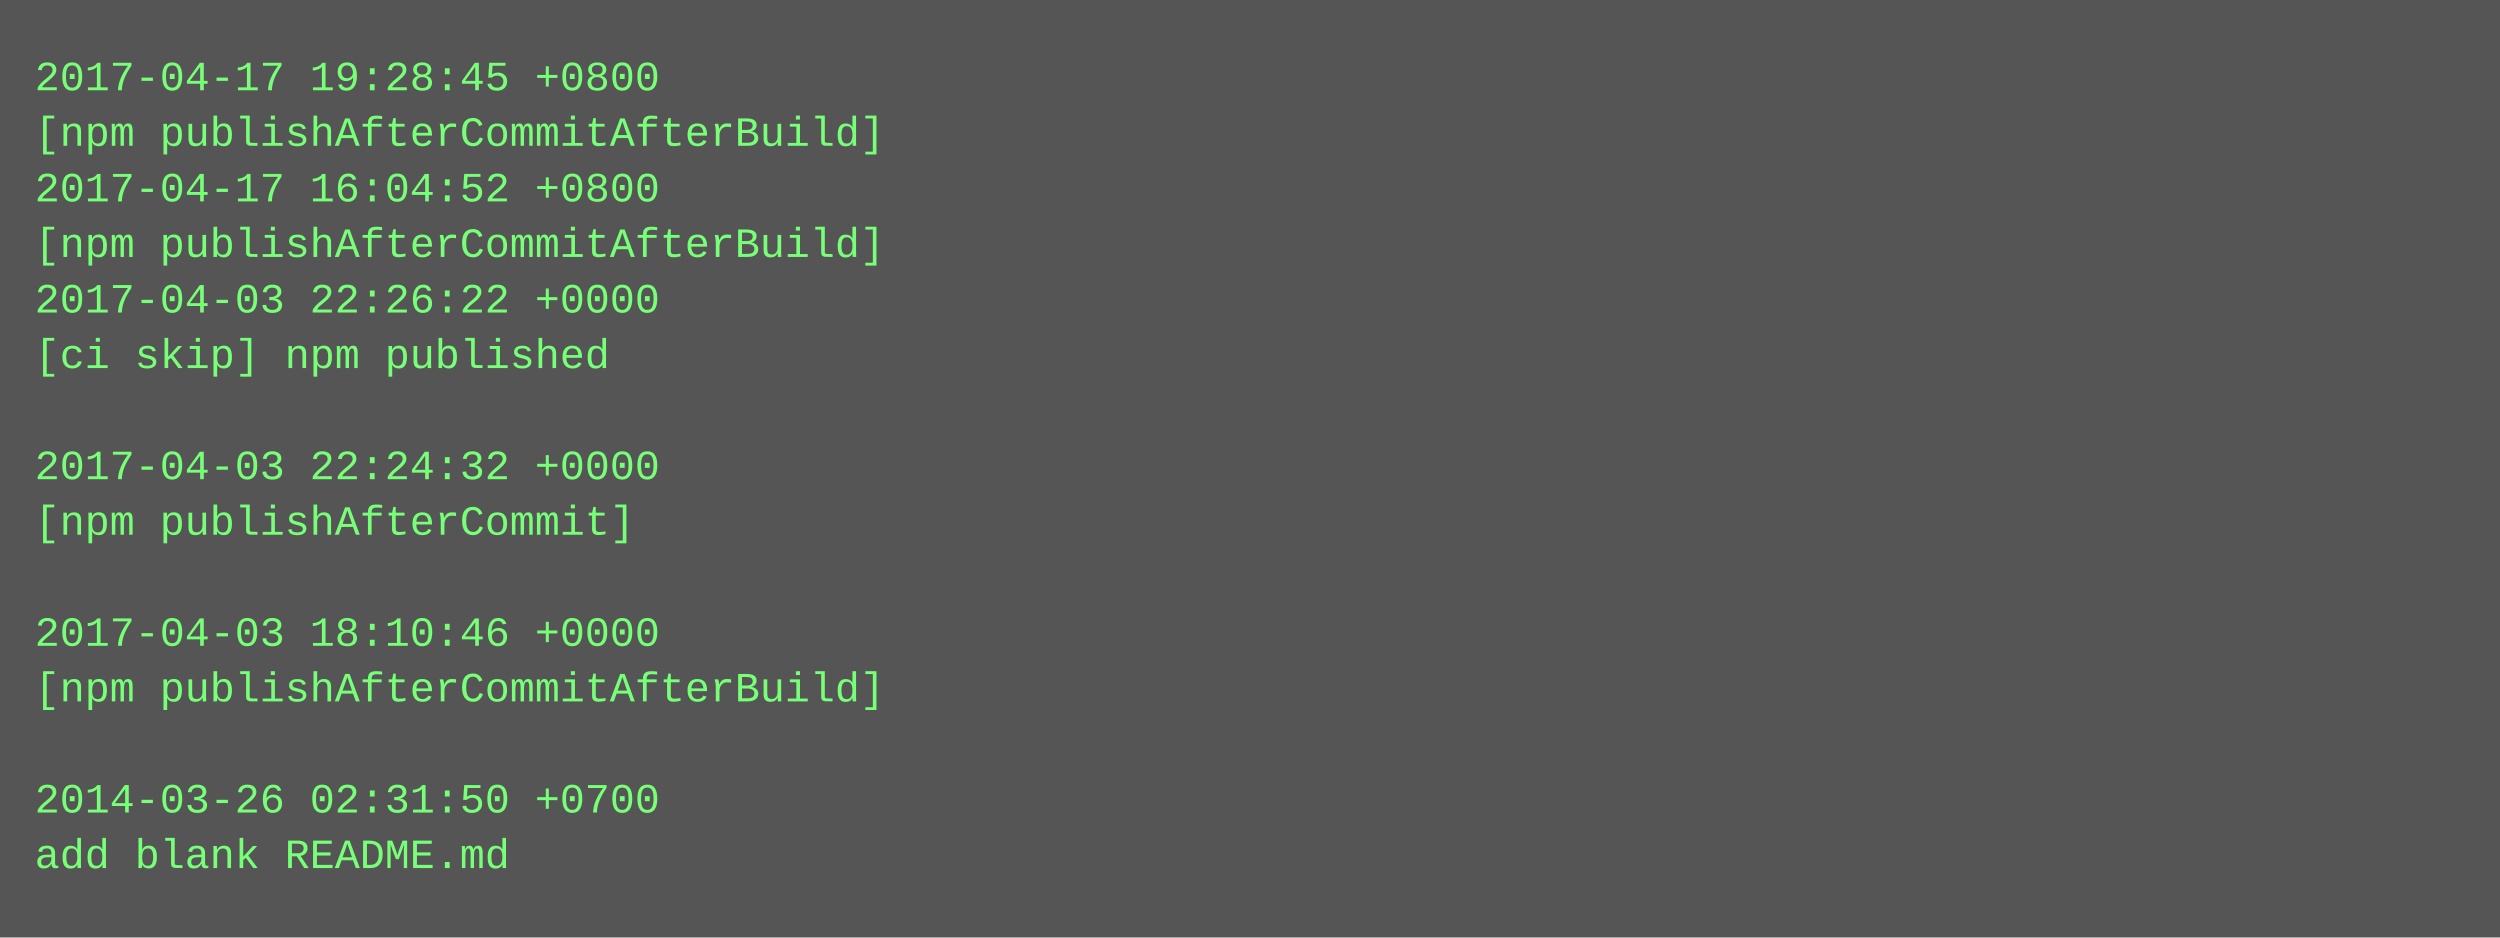
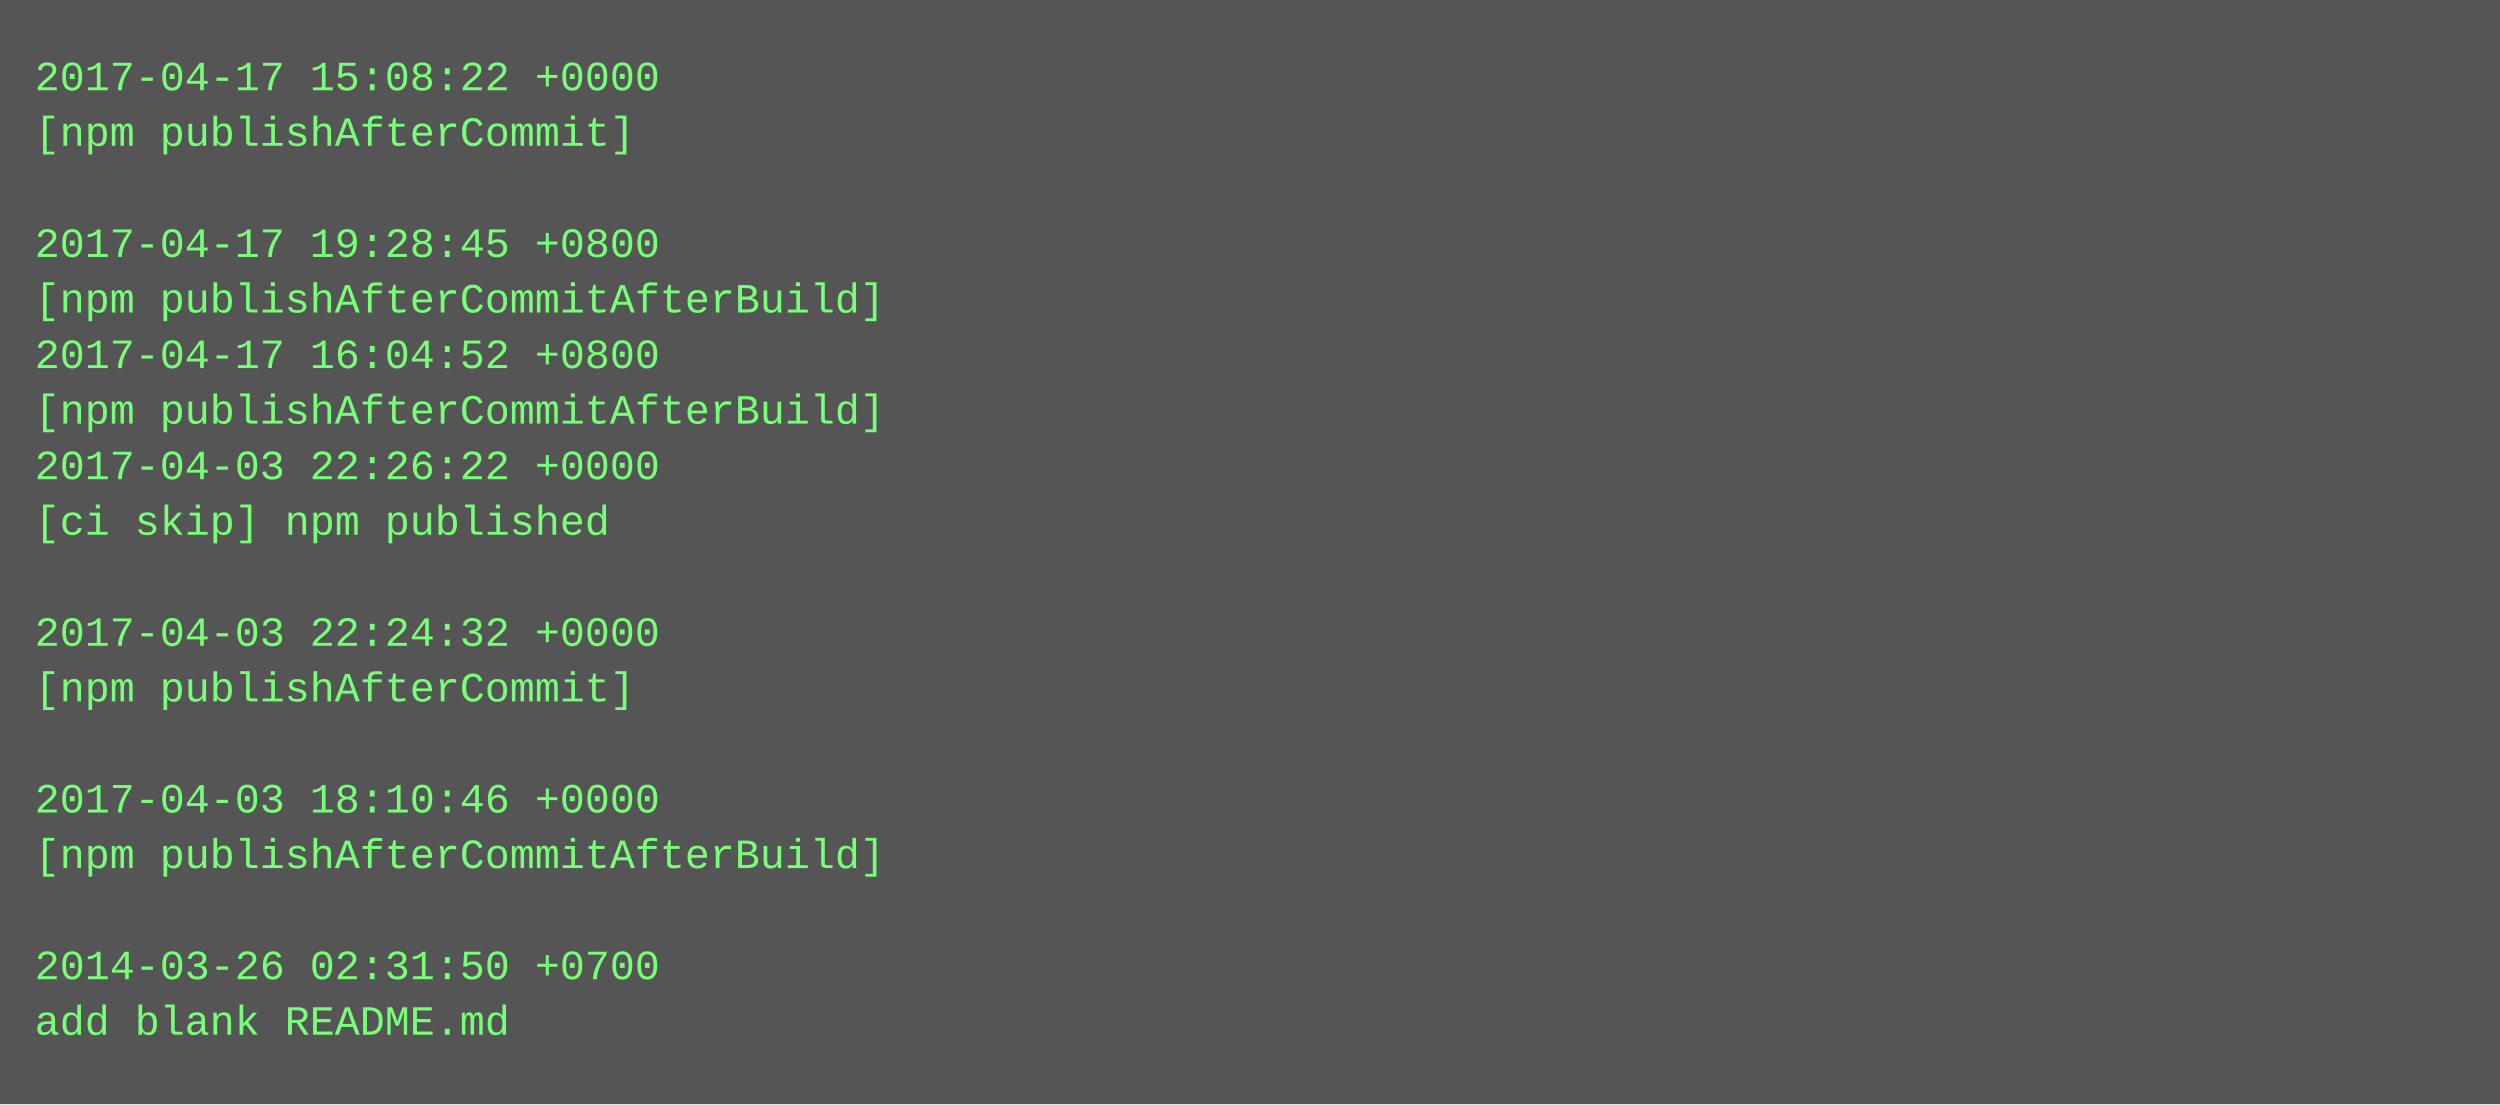
- <svg xmlns="http://www.w3.org/2000/svg" height="270" width="720">
-   <rect height="270" fill="#555" width="720" />
+ <svg xmlns="http://www.w3.org/2000/svg" height="318" width="720">
+   <rect height="318" fill="#555" width="720" />
  <text fill="#7f7" font-family="Courier New" font-size="12" xml:space="preserve">
-     <tspan x="10" y="26">2017-04-17 19:28:45 +0800</tspan>
-     <tspan x="10" y="42">[npm publishAfterCommitAfterBuild]</tspan>
-     <tspan x="10" y="58">2017-04-17 16:04:52 +0800</tspan>
-     <tspan x="10" y="74">[npm publishAfterCommitAfterBuild]</tspan>
-     <tspan x="10" y="90">2017-04-03 22:26:22 +0000</tspan>
-     <tspan x="10" y="106">[ci skip] npm published</tspan>
-     <tspan x="10" y="122" />
-     <tspan x="10" y="138">2017-04-03 22:24:32 +0000</tspan>
-     <tspan x="10" y="154">[npm publishAfterCommit]</tspan>
+     <tspan x="10" y="26">2017-04-17 15:08:22 +0000</tspan>
+     <tspan x="10" y="42">[npm publishAfterCommit]</tspan>
+     <tspan x="10" y="58" />
+     <tspan x="10" y="74">2017-04-17 19:28:45 +0800</tspan>
+     <tspan x="10" y="90">[npm publishAfterCommitAfterBuild]</tspan>
+     <tspan x="10" y="106">2017-04-17 16:04:52 +0800</tspan>
+     <tspan x="10" y="122">[npm publishAfterCommitAfterBuild]</tspan>
+     <tspan x="10" y="138">2017-04-03 22:26:22 +0000</tspan>
+     <tspan x="10" y="154">[ci skip] npm published</tspan>
    <tspan x="10" y="170" />
-     <tspan x="10" y="186">2017-04-03 18:10:46 +0000</tspan>
-     <tspan x="10" y="202">[npm publishAfterCommitAfterBuild]</tspan>
+     <tspan x="10" y="186">2017-04-03 22:24:32 +0000</tspan>
+     <tspan x="10" y="202">[npm publishAfterCommit]</tspan>
    <tspan x="10" y="218" />
-     <tspan x="10" y="234">2014-03-26 02:31:50 +0700</tspan>
-     <tspan x="10" y="250">add blank README.md</tspan>
+     <tspan x="10" y="234">2017-04-03 18:10:46 +0000</tspan>
+     <tspan x="10" y="250">[npm publishAfterCommitAfterBuild]</tspan>
+     <tspan x="10" y="266" />
+     <tspan x="10" y="282">2014-03-26 02:31:50 +0700</tspan>
+     <tspan x="10" y="298">add blank README.md</tspan>
  </text>
</svg>
